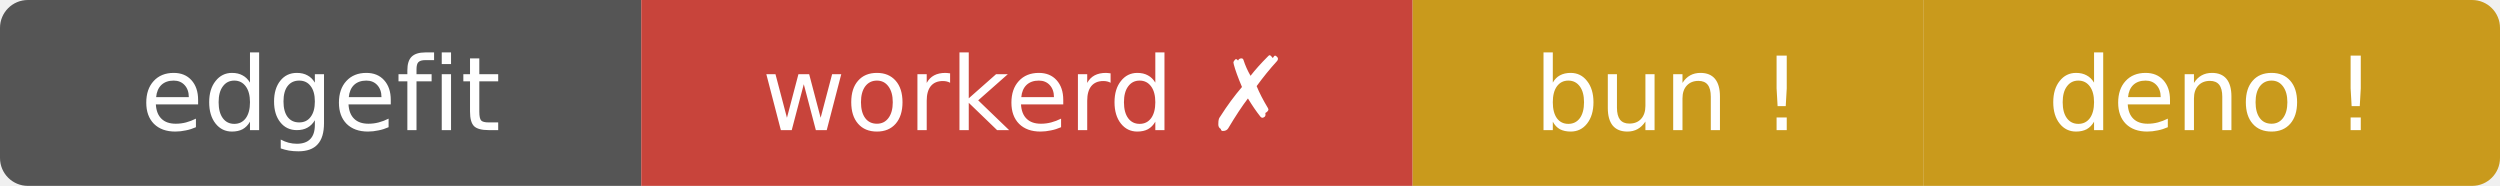
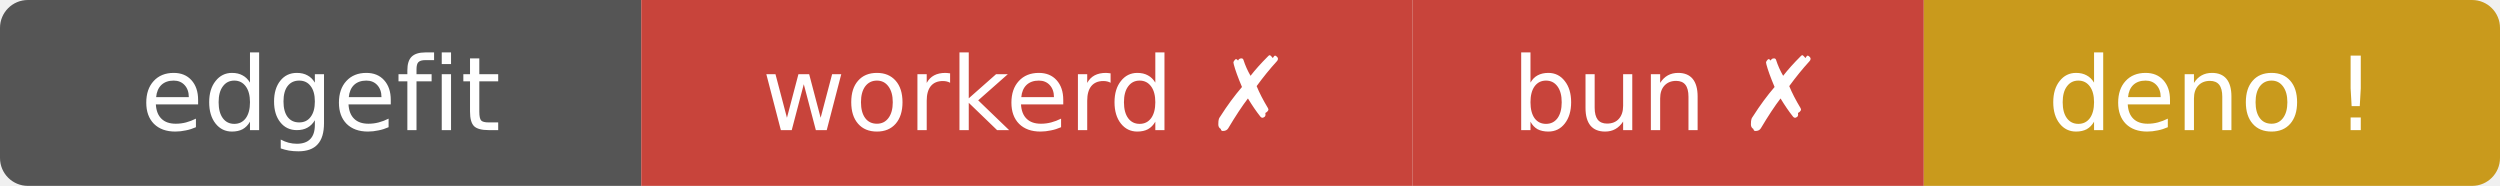
- <svg xmlns="http://www.w3.org/2000/svg" width="269" height="20" role="img" aria-label="edgefit: workerd ✗ bun ⚠ deno ⚠">
+ <svg xmlns="http://www.w3.org/2000/svg" width="269" height="20" role="img" aria-label="edgefit: workerd ✗ bun ✗ deno ⚠">
  <clipPath id="r">
    <rect width="269" height="20" rx="3" />
  </clipPath>
  <g clip-path="url(#r)">
    <rect width="69" height="20" fill="#555" />
    <rect x="69" width="83" height="20" fill="#c8443b" />
-     <rect x="152" width="55" height="20" fill="#c99a1c" />
+     <rect x="152" width="55" height="20" fill="#c8443b" />
    <rect x="207" width="62" height="20" fill="#c99a1c" />
  </g>
  <g fill="#fff" text-anchor="middle" font-family="Verdana,Geneva,DejaVu Sans,sans-serif" font-size="11">
    <text x="34.5" y="14">edgefit</text>
    <text x="110.5" y="14">workerd ✗</text>
-     <text x="179.5" y="14">bun !</text>
+     <text x="179.5" y="14">bun ✗</text>
    <text x="238" y="14">deno !</text>
  </g>
</svg>
